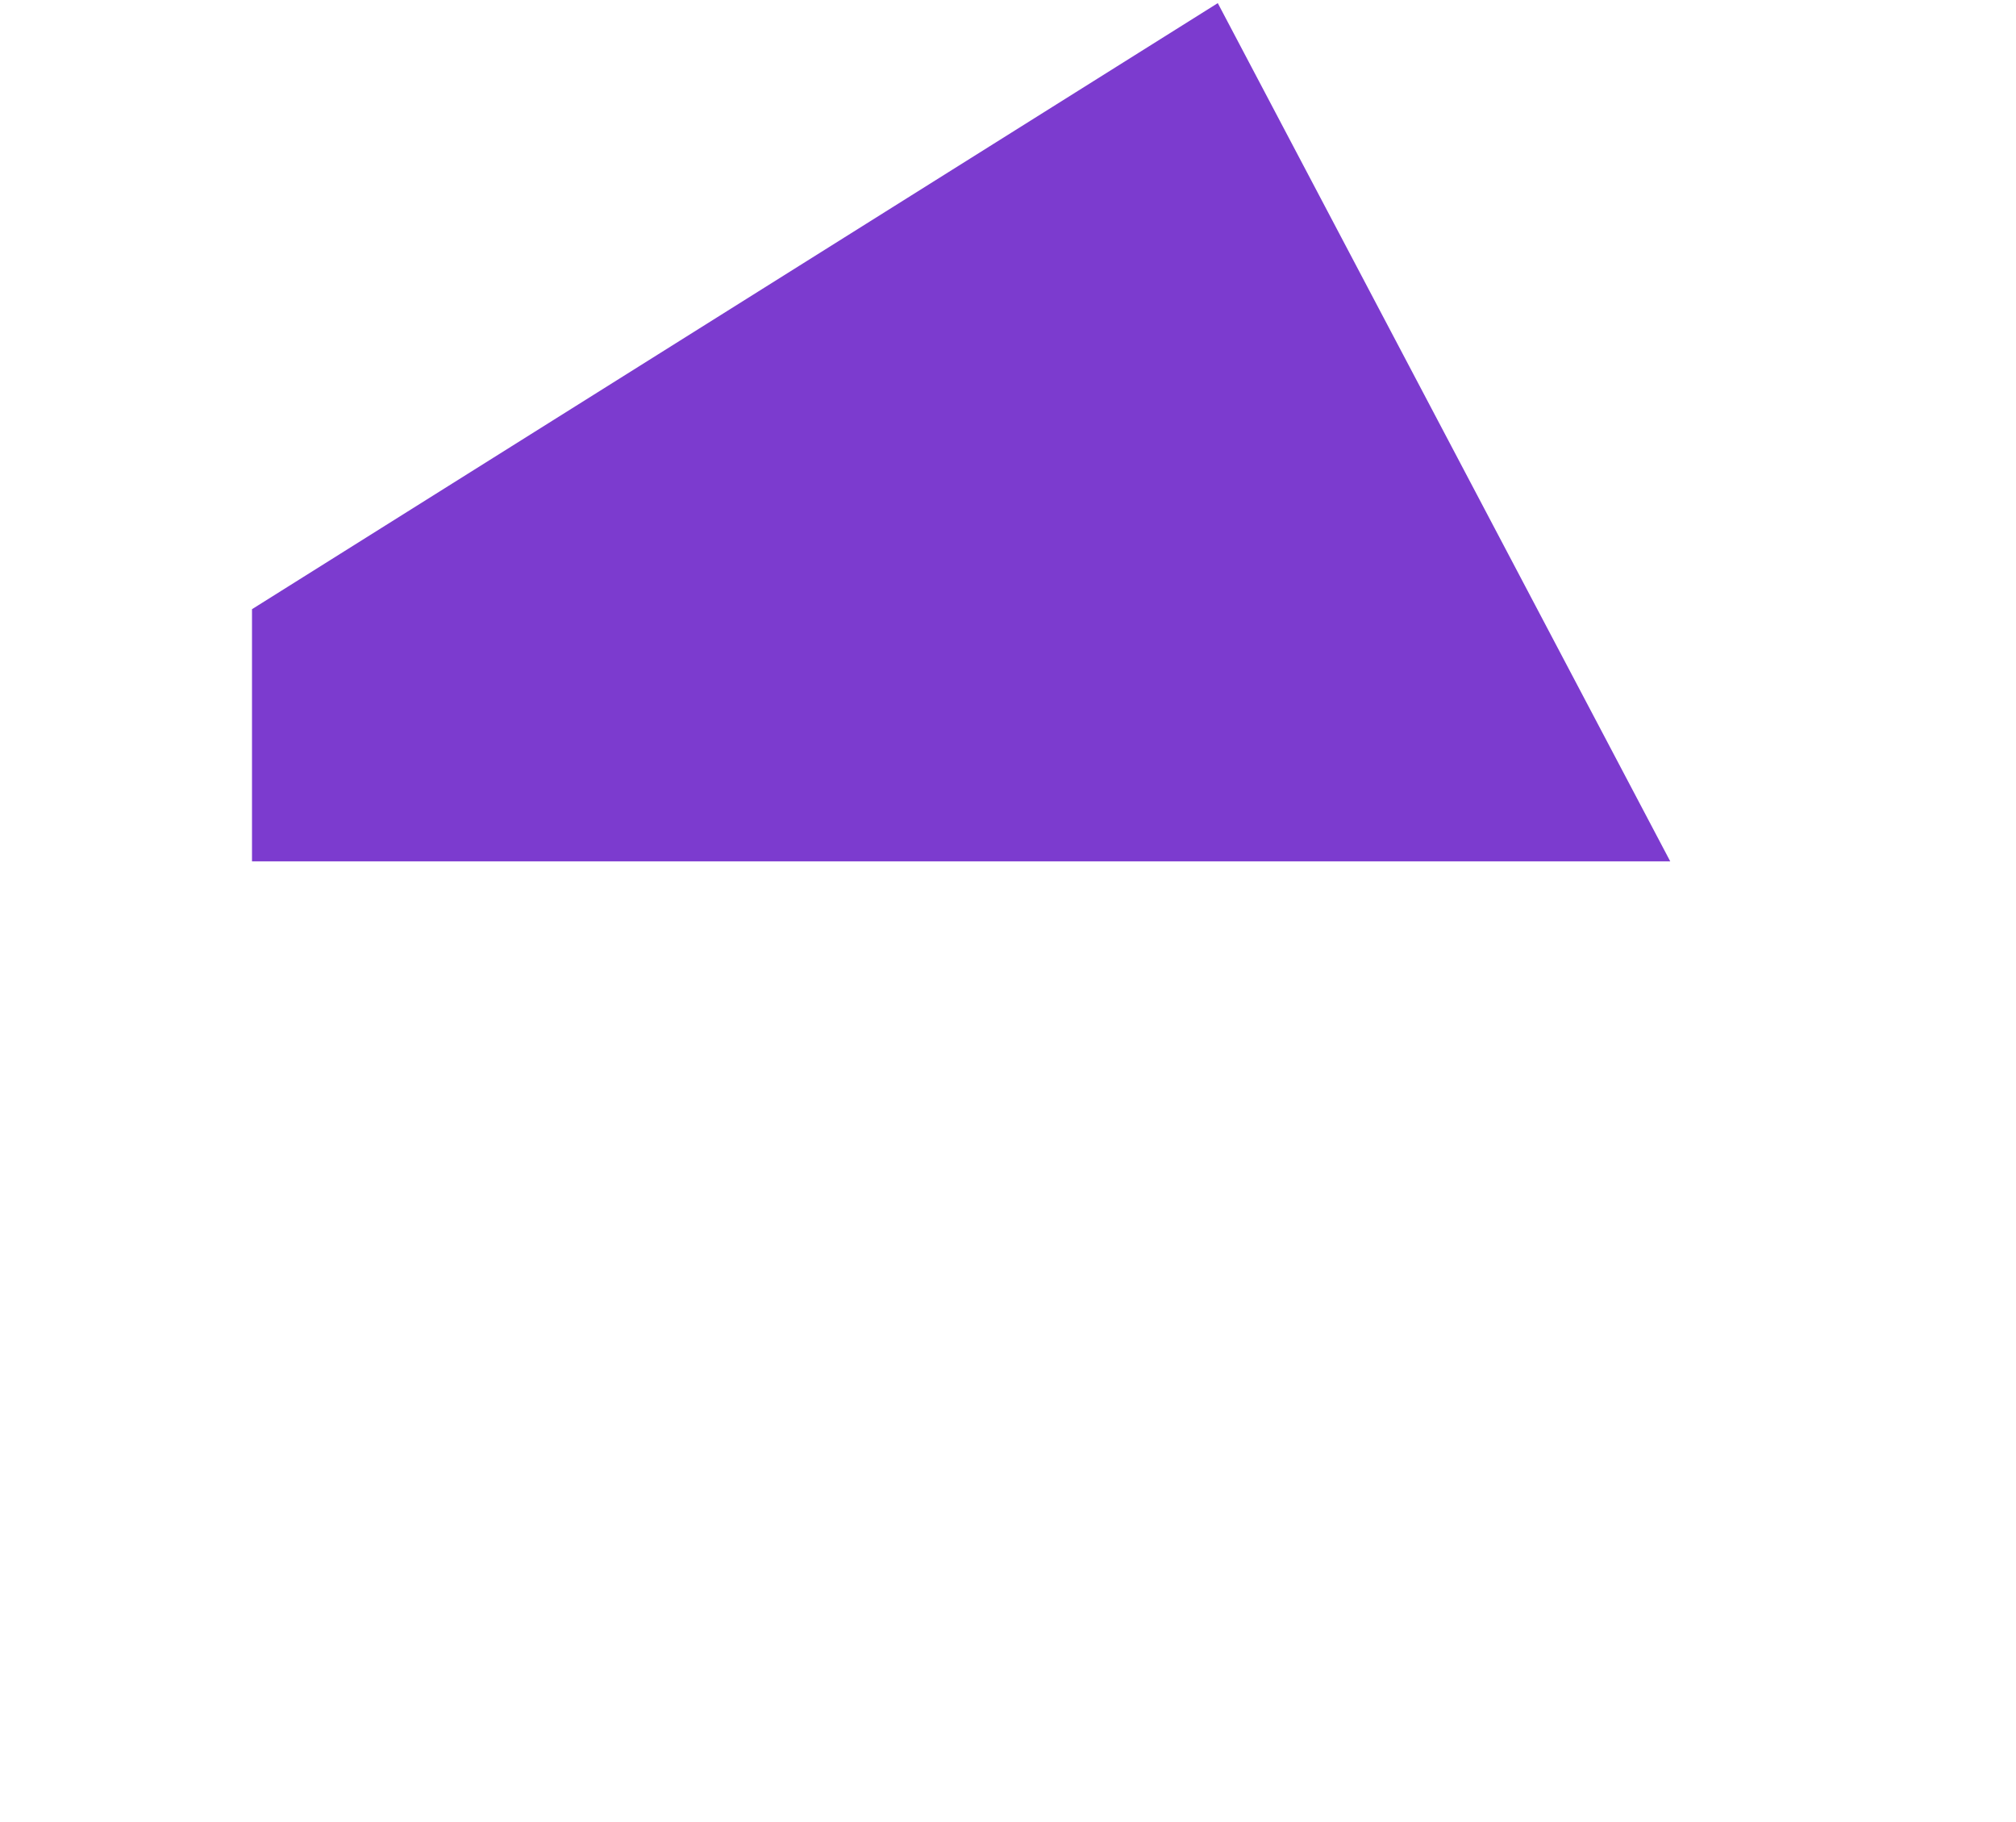
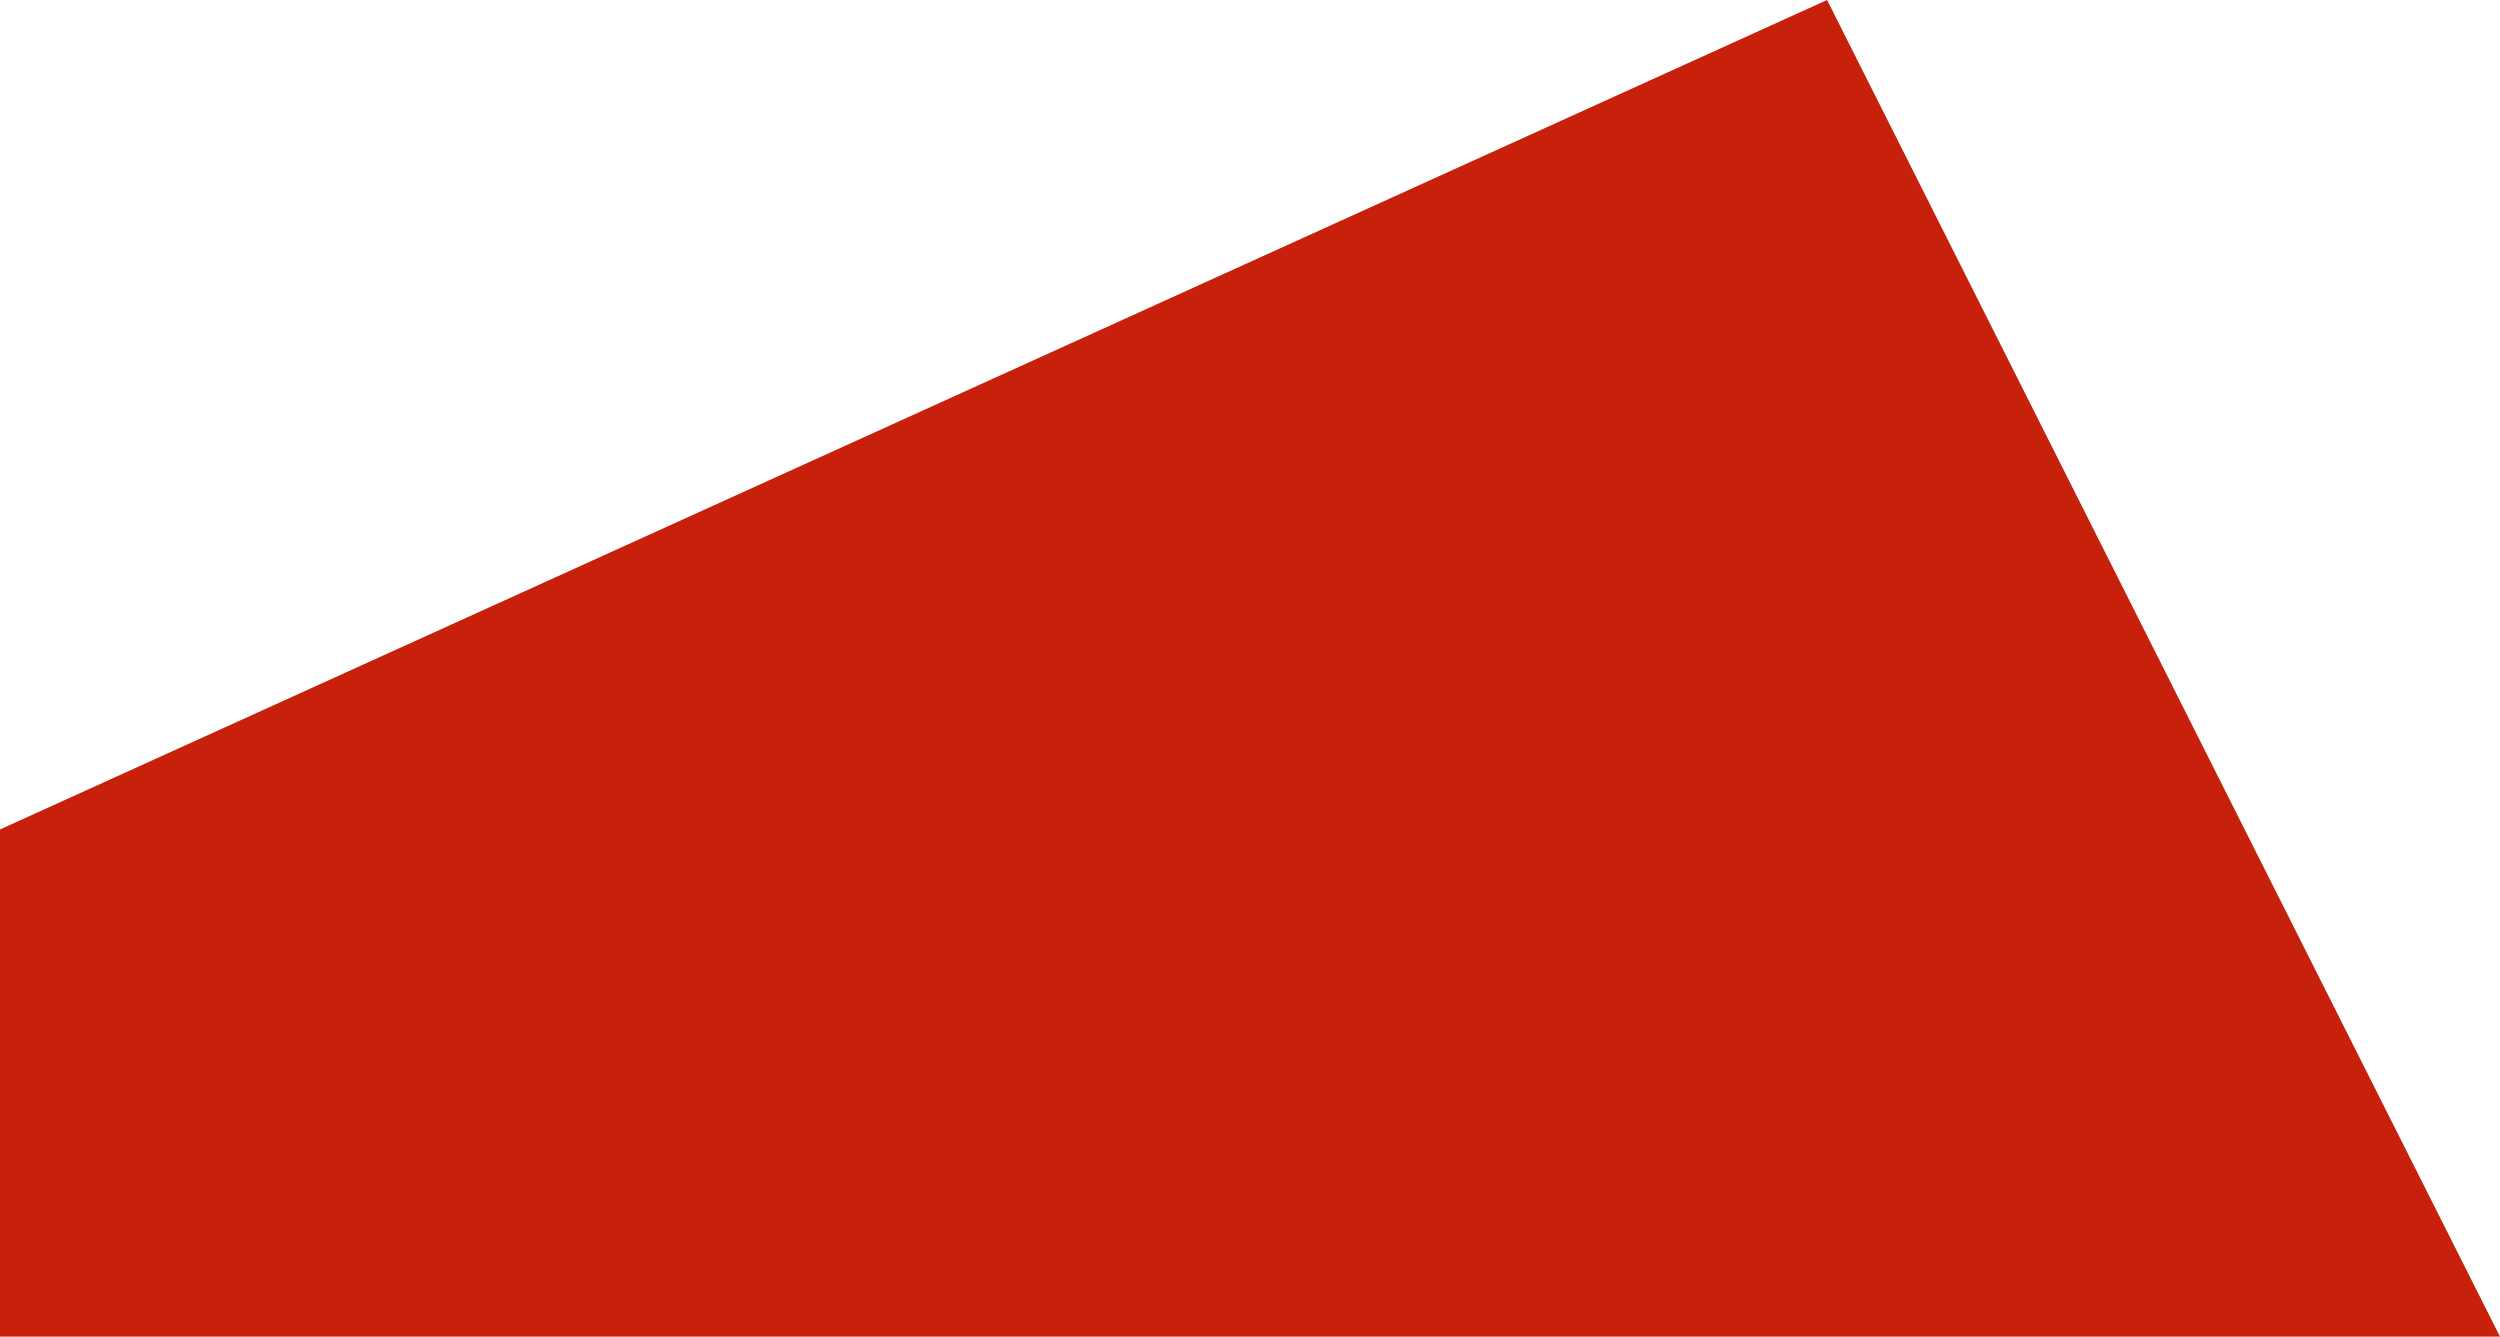
- <svg xmlns="http://www.w3.org/2000/svg" width="476" height="430" viewBox="0 0 476 430" fill="none">
-   <path fill-rule="evenodd" clip-rule="evenodd" d="M287.534 0.738L59.5 143.809L59.5 203.333L394.36 203.333L287.534 0.738Z" fill="#7C3BCF" />
+ <svg xmlns="http://www.w3.org/2000/svg" width="404" height="216" viewBox="0 0 404 216" fill="none">
+   <path d="M404 216H0V134.041L295.253 0L404 216Z" fill="#C7200B" />
</svg>
